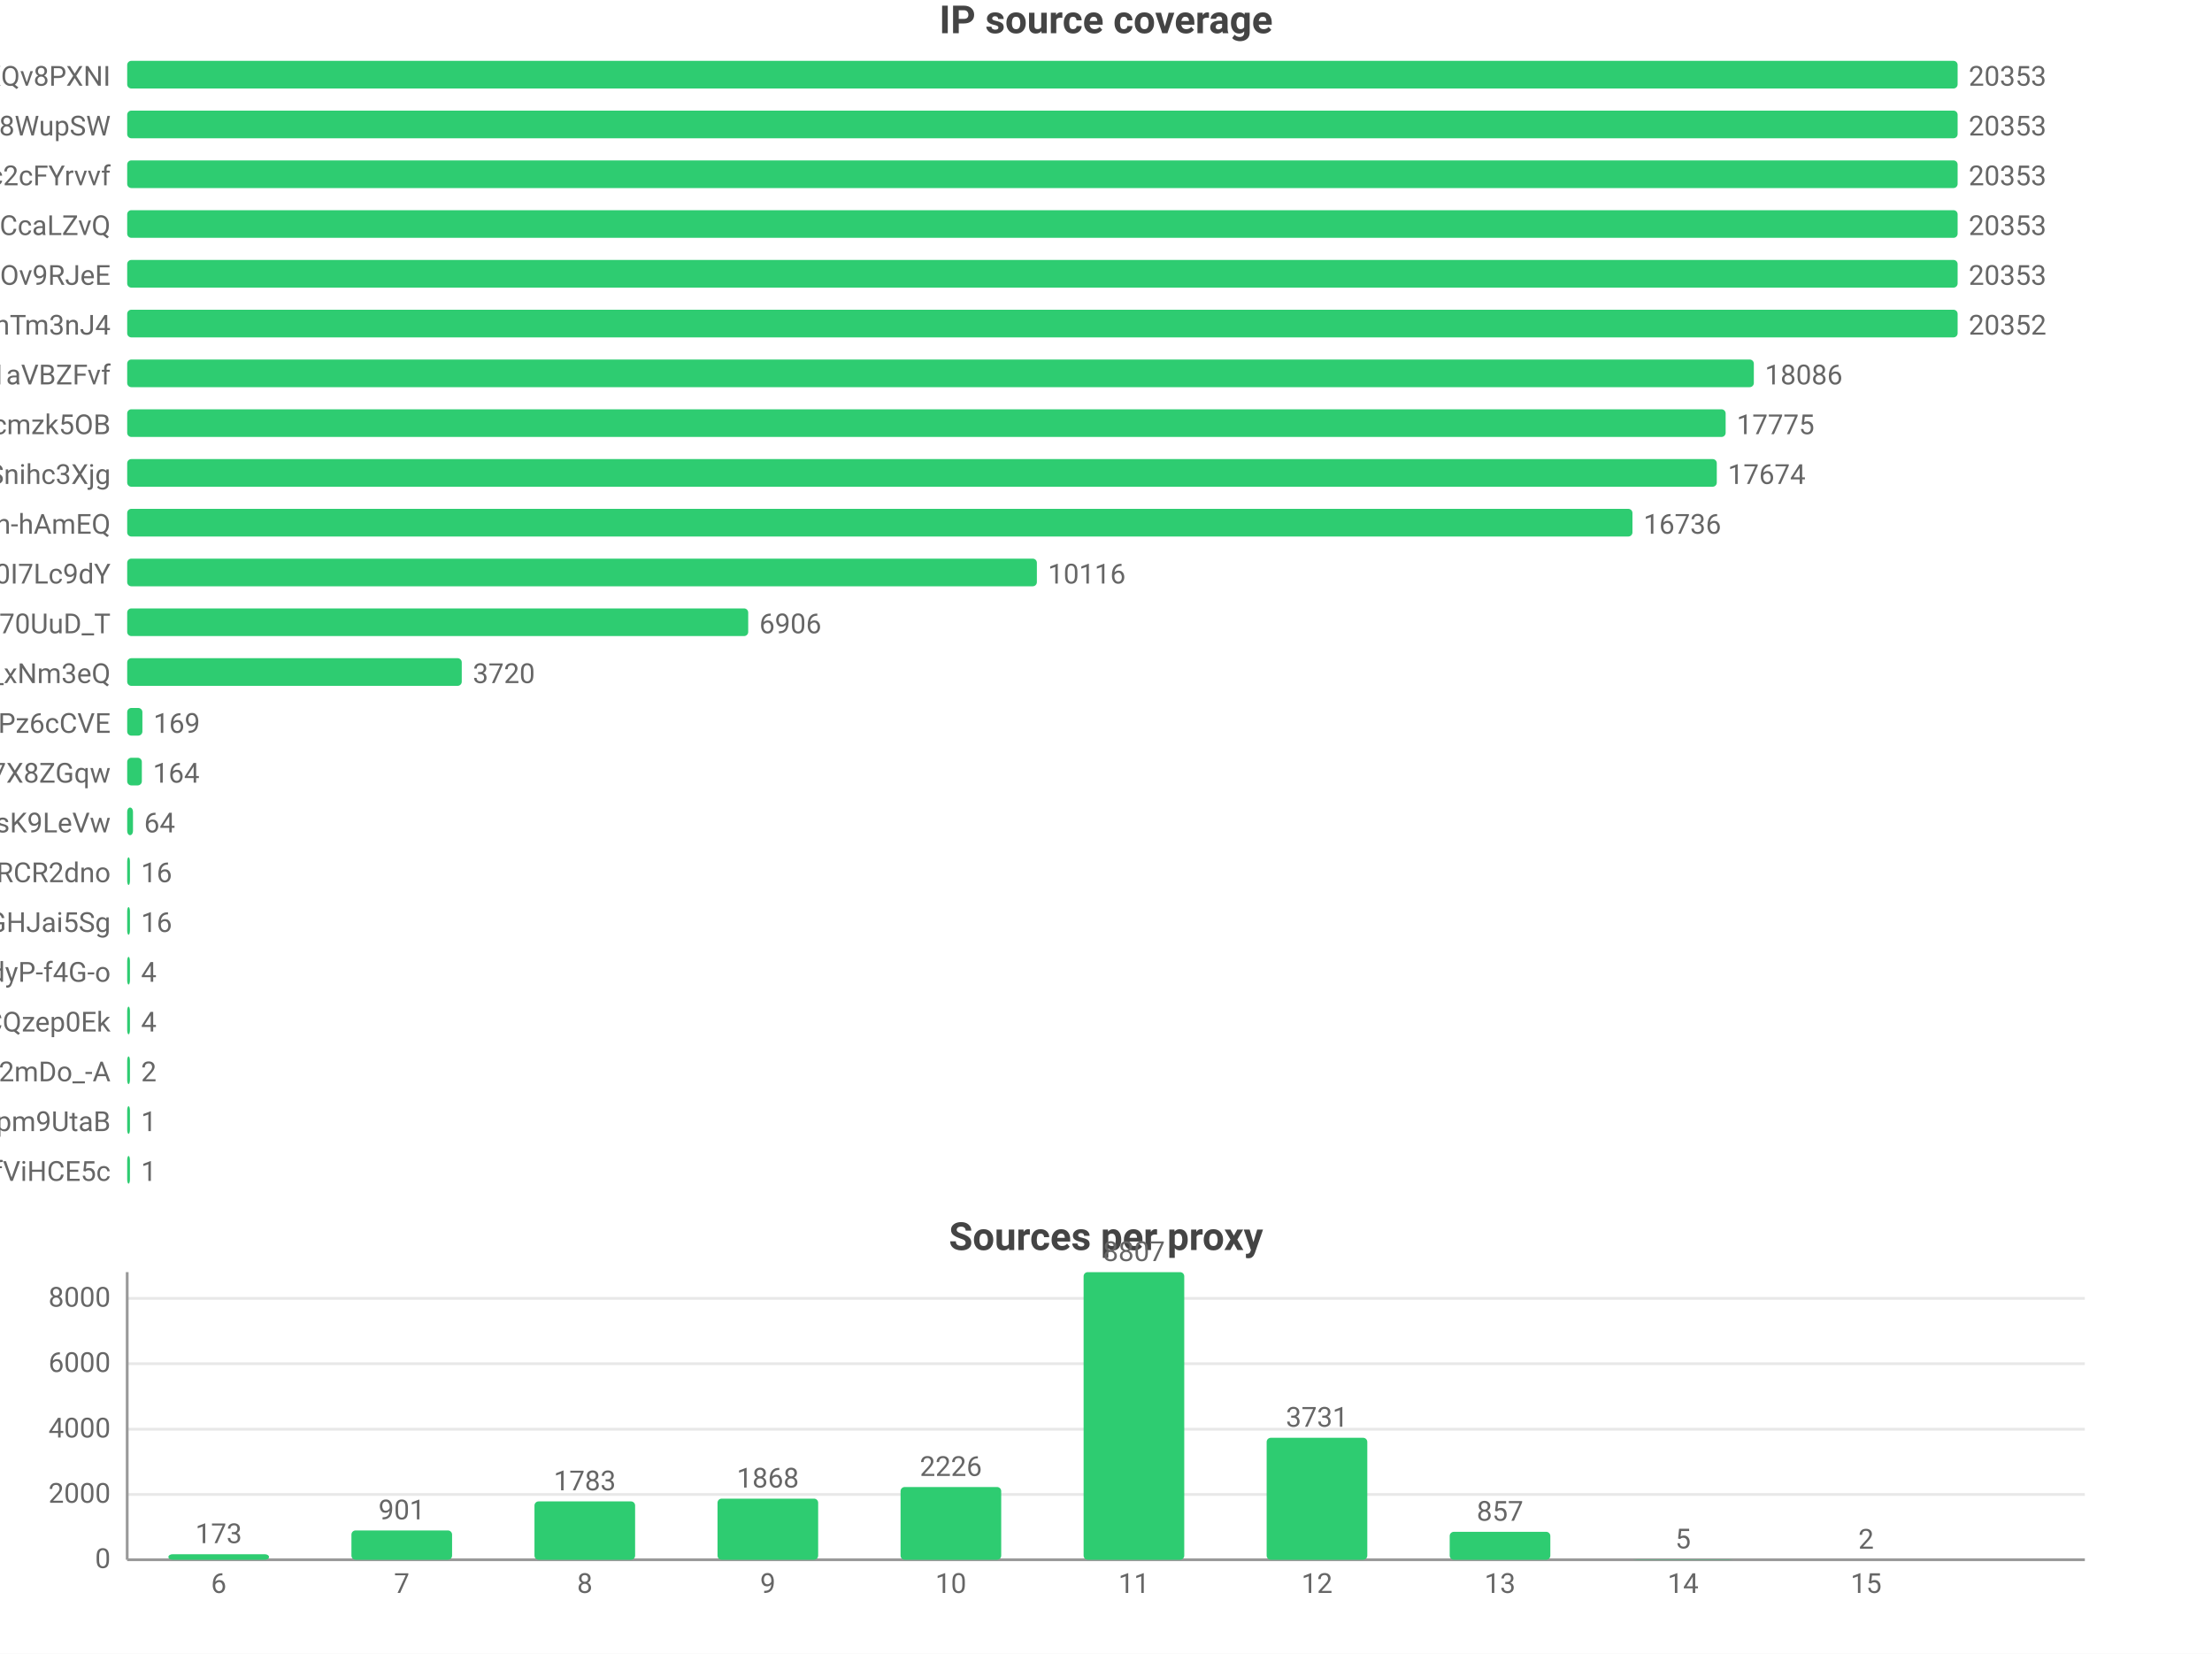
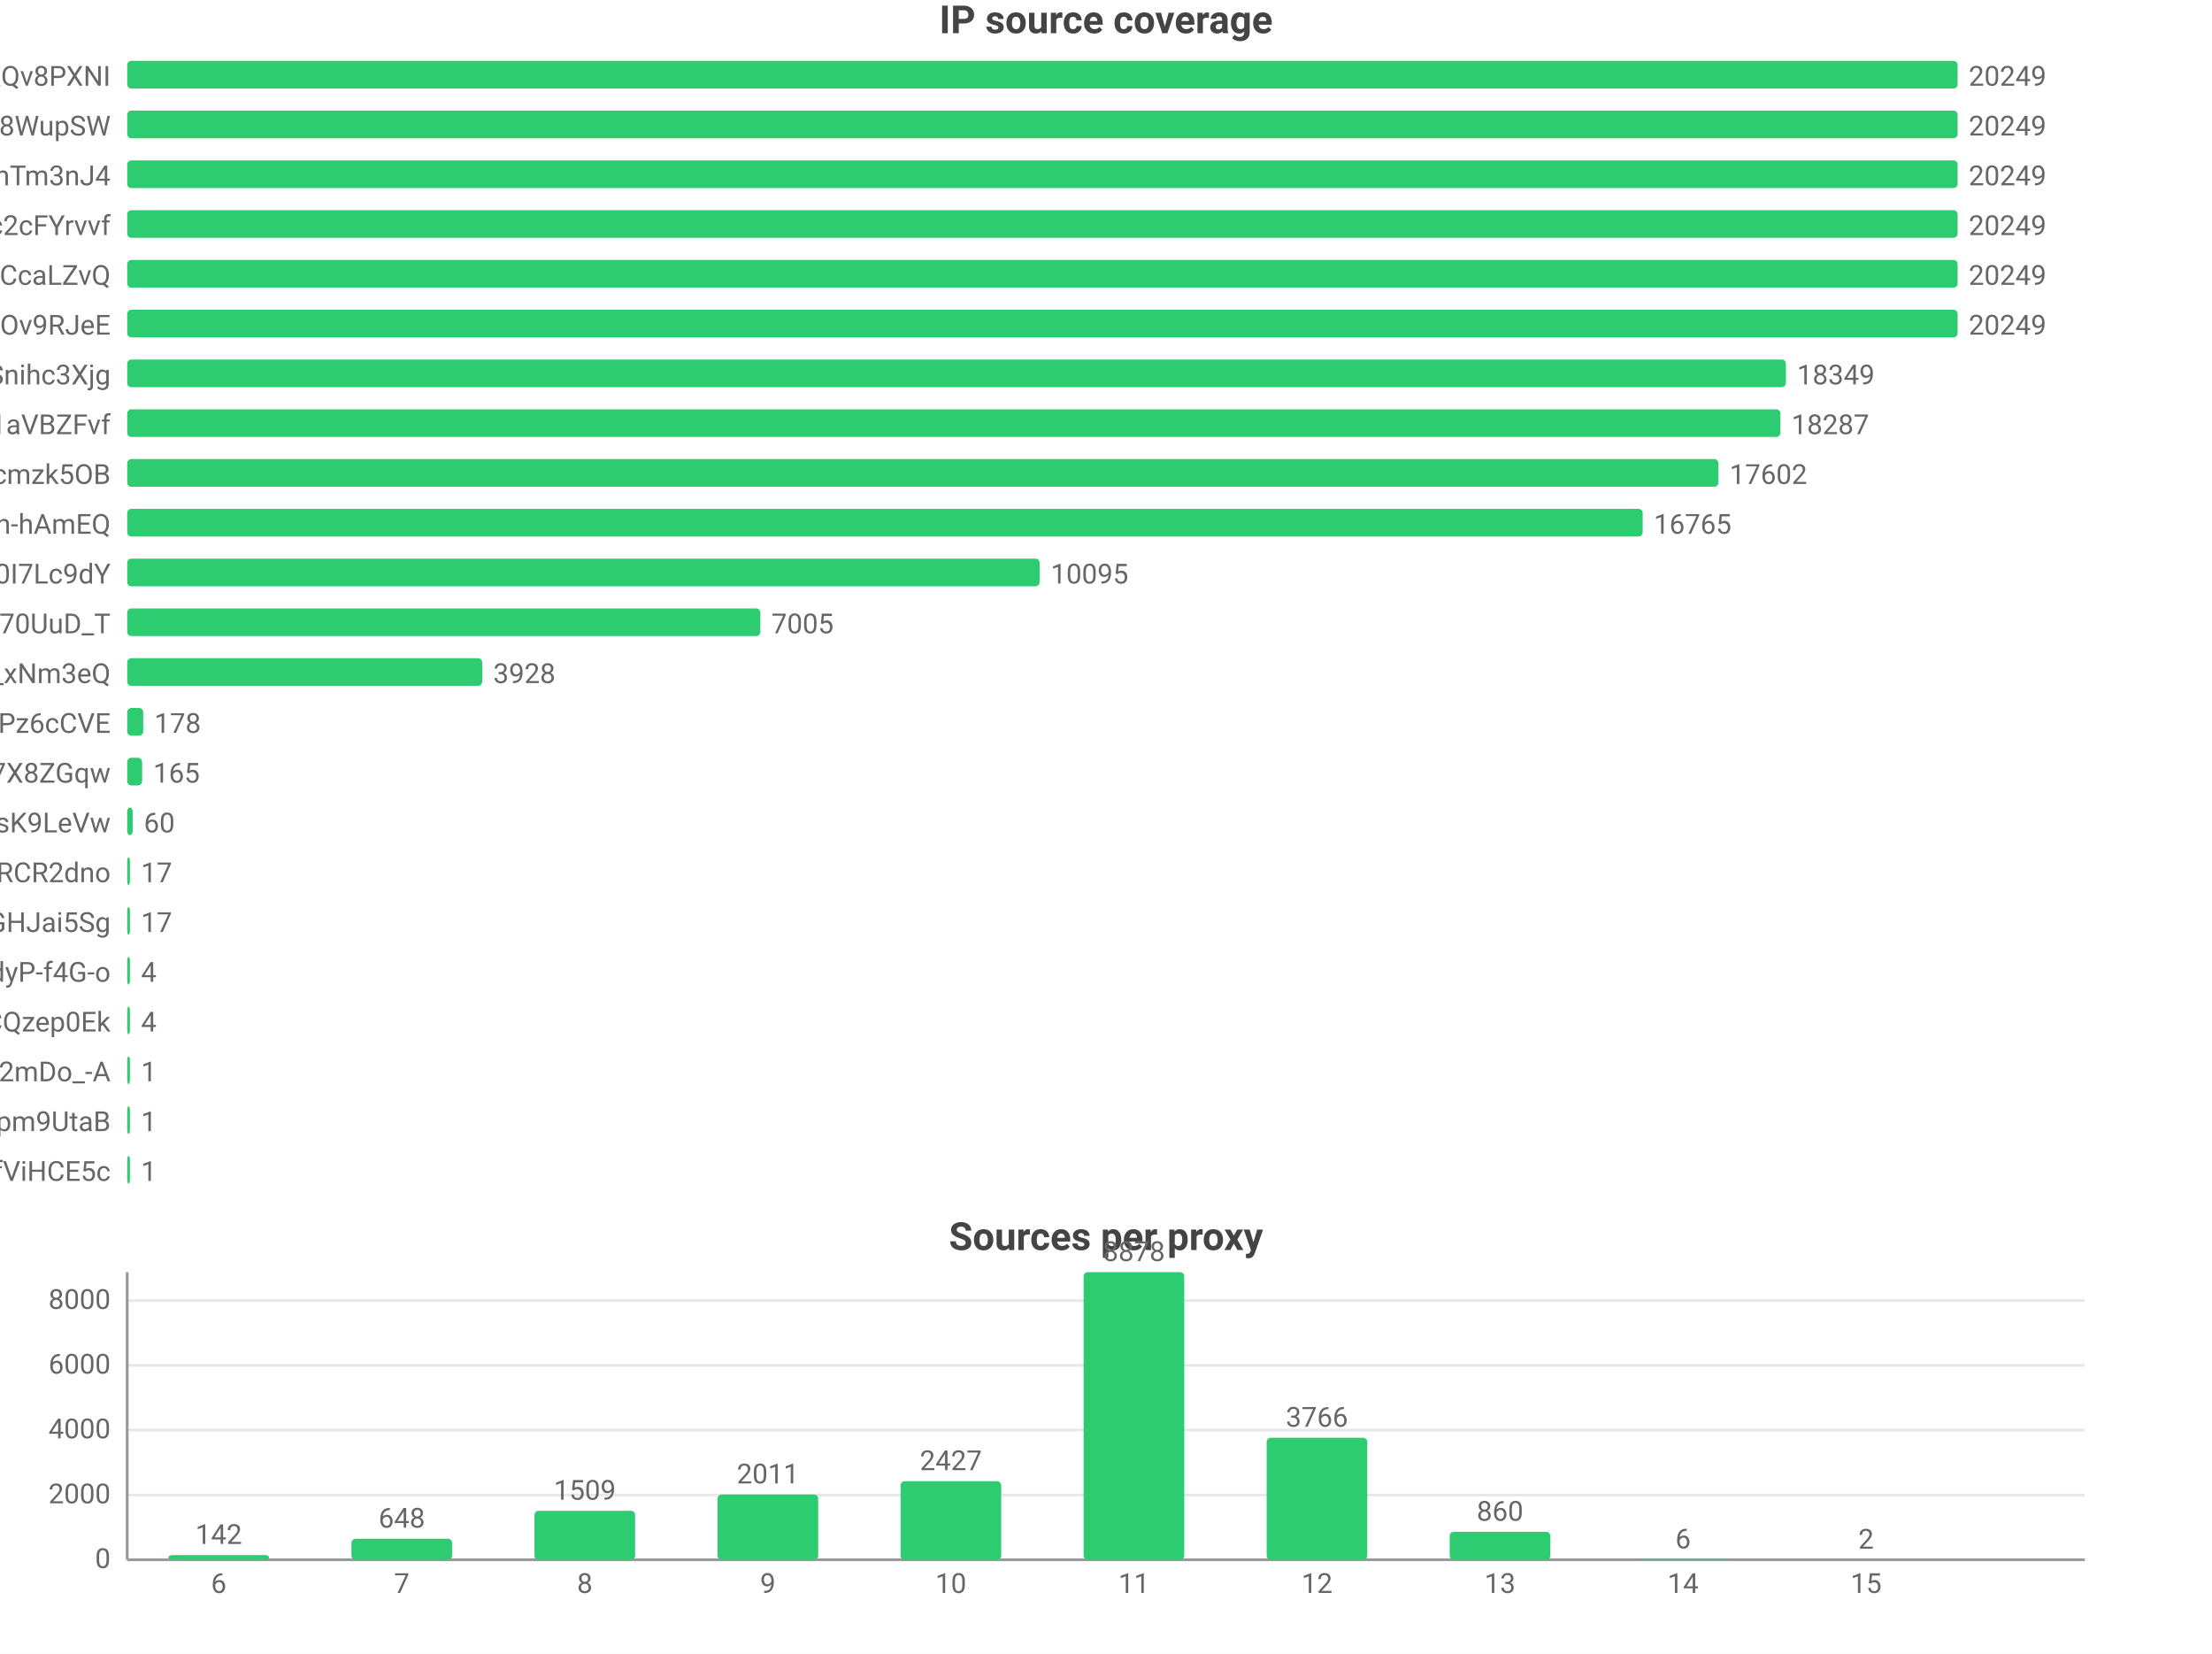
<svg xmlns="http://www.w3.org/2000/svg" width="800" height="598" viewBox="0 0 800 598">
  <rect width="800" height="598" fill="#ffffff" />
  <style>text{font-family:system-ui,-apple-system,'Segoe UI',Roboto,'PingFang SC','Microsoft YaHei','Noto Sans CJK SC',sans-serif}.g{stroke:#e8e8e8;stroke-width:1}.a{stroke:#999;stroke-width:1}.t{font-size:10px;fill:#666}.m{font-size:10px;text-anchor:middle;fill:#666}.e{font-size:10px;text-anchor:end;fill:#666}.l{font-size:11px;fill:#333}.tt{font-size:14px;font-weight:600;text-anchor:middle;fill:#444}.em{font-size:13px;text-anchor:middle;fill:#999}</style>
  <text class="tt" x="400.0" y="12">IP source coverage</text>
  <text class="e" x="40" y="31">rsrc_YmwQdEYueobUJ7o0R-mXQv8PXNI</text>
  <rect x="46" y="22" width="662" height="10" fill="#2ecc71" rx="1.5" />
-   <text class="t" x="712" y="31">20353</text>
+   <text class="t" x="712" y="31">20249</text>
  <text class="e" x="40" y="49">rsrc_Kf72a5Rnsi5l_-kq8f8WupSW</text>
  <rect x="46" y="40" width="662" height="10" fill="#2ecc71" rx="1.5" />
-   <text class="t" x="712" y="49">20353</text>
-   <text class="e" x="40" y="67">rsrc_N0DphMQvqfO6-stc2cFYrvvf</text>
+   <text class="t" x="712" y="49">20249</text>
+   <text class="e" x="40" y="67">rsrc_8J7Mvr-6DA7BBOtGFT3QhTm3nJ4</text>
  <rect x="46" y="58" width="662" height="10" fill="#2ecc71" rx="1.5" />
-   <text class="t" x="712" y="67">20353</text>
-   <text class="e" x="40" y="85">rsrc_y1f6AcnstjvbsPXVio2CcaLZvQ</text>
+   <text class="t" x="712" y="67">20249</text>
+   <text class="e" x="40" y="85">rsrc_N0DphMQvqfO6-stc2cFYrvvf</text>
  <rect x="46" y="76" width="662" height="10" fill="#2ecc71" rx="1.5" />
-   <text class="t" x="712" y="85">20353</text>
-   <text class="e" x="40" y="103">rsrc_phRkyFPJDKAG-t3D4gC7qC7dOv9RJeE</text>
+   <text class="t" x="712" y="85">20249</text>
+   <text class="e" x="40" y="103">rsrc_y1f6AcnstjvbsPXVio2CcaLZvQ</text>
  <rect x="46" y="94" width="662" height="10" fill="#2ecc71" rx="1.5" />
-   <text class="t" x="712" y="103">20353</text>
-   <text class="e" x="40" y="121">rsrc_8J7Mvr-6DA7BBOtGFT3QhTm3nJ4</text>
-   <rect x="46" y="112" width="662.0" height="10" fill="#2ecc71" rx="1.5" />
-   <text class="t" x="712.0" y="121">20352</text>
-   <text class="e" x="40" y="139">rsrc_3UBRP7wwxr0KCZcckKaO1aVBZFvf</text>
-   <rect x="46" y="130" width="588.3" height="10" fill="#2ecc71" rx="1.5" />
-   <text class="t" x="638.3" y="139">18086</text>
-   <text class="e" x="40" y="157">rsrc_K-0jAGBqjvCEp0Px6UbuWcmzk5OB</text>
-   <rect x="46" y="148" width="578.1" height="10" fill="#2ecc71" rx="1.5" />
-   <text class="t" x="628.1" y="157">17775</text>
-   <text class="e" x="40" y="175">rsrc_udXhFfUWqS8V61wbeSoAvSnihc3Xjg</text>
-   <rect x="46" y="166" width="574.9" height="10" fill="#2ecc71" rx="1.5" />
-   <text class="t" x="624.9" y="175">17674</text>
+   <text class="t" x="712" y="103">20249</text>
+   <text class="e" x="40" y="121">rsrc_phRkyFPJDKAG-t3D4gC7qC7dOv9RJeE</text>
+   <rect x="46" y="112" width="662" height="10" fill="#2ecc71" rx="1.5" />
+   <text class="t" x="712" y="121">20249</text>
+   <text class="e" x="40" y="139">rsrc_udXhFfUWqS8V61wbeSoAvSnihc3Xjg</text>
+   <rect x="46" y="130" width="599.9" height="10" fill="#2ecc71" rx="1.5" />
+   <text class="t" x="649.9" y="139">18349</text>
+   <text class="e" x="40" y="157">rsrc_3UBRP7wwxr0KCZcckKaO1aVBZFvf</text>
+   <rect x="46" y="148" width="597.9" height="10" fill="#2ecc71" rx="1.5" />
+   <text class="t" x="647.9" y="157">18287</text>
+   <text class="e" x="40" y="175">rsrc_K-0jAGBqjvCEp0Px6UbuWcmzk5OB</text>
+   <rect x="46" y="166" width="575.5" height="10" fill="#2ecc71" rx="1.5" />
+   <text class="t" x="625.5" y="175">17602</text>
  <text class="e" x="40" y="193">rsrc_je3zDruIeQJtGRSh-hAmEQ</text>
-   <rect x="46" y="184" width="544.4" height="10" fill="#2ecc71" rx="1.5" />
-   <text class="t" x="594.4" y="193">16736</text>
+   <rect x="46" y="184" width="548.1" height="10" fill="#2ecc71" rx="1.5" />
+   <text class="t" x="598.1" y="193">16765</text>
  <text class="e" x="40" y="211">rsrc_zmdkNceYNtNIwTRnkeaDWUF0I7Lc9dY</text>
-   <rect x="46" y="202" width="329.0" height="10" fill="#2ecc71" rx="1.5" />
-   <text class="t" x="379.0" y="211">10116</text>
+   <rect x="46" y="202" width="330.0" height="10" fill="#2ecc71" rx="1.5" />
+   <text class="t" x="380.0" y="211">10095</text>
  <text class="e" x="40" y="229">rsrc_Fe2TH426siPio70UuD_T</text>
-   <rect x="46" y="220" width="224.6" height="10" fill="#2ecc71" rx="1.5" />
-   <text class="t" x="274.6" y="229">6906</text>
+   <rect x="46" y="220" width="229.0" height="10" fill="#2ecc71" rx="1.5" />
+   <text class="t" x="279.0" y="229">7005</text>
  <text class="e" x="40" y="247">rsrc_7HHr05kygIGY1_rUxDn2b0TfO3k_xNm3eQ</text>
-   <rect x="46" y="238" width="121.0" height="10" fill="#2ecc71" rx="1.5" />
-   <text class="t" x="171.0" y="247">3720</text>
+   <rect x="46" y="238" width="128.4" height="10" fill="#2ecc71" rx="1.5" />
+   <text class="t" x="178.4" y="247">3928</text>
  <text class="e" x="40" y="265">rsrc_px-TVSmoFaih-Nh3Pz6cCVE</text>
-   <rect x="46" y="256" width="5.5" height="10" fill="#2ecc71" rx="1.5" />
-   <text class="t" x="55.5" y="265">169</text>
+   <rect x="46" y="256" width="5.8" height="10" fill="#2ecc71" rx="1.5" />
+   <text class="t" x="55.8" y="265">178</text>
  <text class="e" x="40" y="283">rsrc_KOcHY0zSvSXOKReI9zIAibe_1GV7X8ZGqw</text>
-   <rect x="46" y="274" width="5.3" height="10" fill="#2ecc71" rx="1.5" />
-   <text class="t" x="55.3" y="283">164</text>
+   <rect x="46" y="274" width="5.4" height="10" fill="#2ecc71" rx="1.5" />
+   <text class="t" x="55.4" y="283">165</text>
  <text class="e" x="40" y="301">rsrc_y4RErEyr_I92cDIOQHlsK9LeVw</text>
-   <rect x="46" y="292" width="2.1" height="10" fill="#2ecc71" rx="1.5" />
-   <text class="t" x="52.1" y="301">64</text>
+   <rect x="46" y="292" width="2.0" height="10" fill="#2ecc71" rx="1.5" />
+   <text class="t" x="52.0" y="301">60</text>
  <text class="e" x="40" y="319">rsrc_-iwMUWtGMfvvmOs0VPBWChAcwcxiRCR2dno</text>
  <rect x="46" y="310" width="1" height="10" fill="#2ecc71" rx="1.5" />
-   <text class="t" x="51" y="319">16</text>
+   <text class="t" x="51" y="319">17</text>
  <text class="e" x="40" y="337">rsrc_yQvJePm0B6jHzCYC4GdGHJai5Sg</text>
  <rect x="46" y="328" width="1" height="10" fill="#2ecc71" rx="1.5" />
-   <text class="t" x="51" y="337">16</text>
+   <text class="t" x="51" y="337">17</text>
  <text class="e" x="40" y="355">rsrc_LrpbWUUO56eHIMwdJR00mtIdyP-f4G-o</text>
  <rect x="46" y="346" width="1" height="10" fill="#2ecc71" rx="1.5" />
  <text class="t" x="51" y="355">4</text>
  <text class="e" x="40" y="373">rsrc_YHZuHRaDa-DFv9_r3cDXeH-PeLACQzep0Ek</text>
  <rect x="46" y="364" width="1" height="10" fill="#2ecc71" rx="1.5" />
  <text class="t" x="51" y="373">4</text>
  <text class="e" x="40" y="391">rsrc_YY9vmpvAdBd76NYzbVa2mDo_-A</text>
  <rect x="46" y="382" width="1" height="10" fill="#2ecc71" rx="1.5" />
-   <text class="t" x="51" y="391">2</text>
+   <text class="t" x="51" y="391">1</text>
  <text class="e" x="40" y="409">rsrc_uNLb6btBEuBr0DIjWEKQHpm9UtaB</text>
  <rect x="46" y="400" width="1" height="10" fill="#2ecc71" rx="1.5" />
  <text class="t" x="51" y="409">1</text>
  <text class="e" x="40" y="427">rsrc_r5Qm4HD74aEPzYWaXJ5xTDmfViHCE5c</text>
  <rect x="46" y="418" width="1" height="10" fill="#2ecc71" rx="1.5" />
  <text class="t" x="51" y="427">1</text>
  <text class="tt" x="400.0" y="452">Sources per proxy</text>
  <line class="g" x1="46" y1="564" x2="754" y2="564" />
  <text class="e" x="40" y="567">0</text>
-   <line class="g" x1="46" y1="540.4" x2="754" y2="540.4" />
-   <text class="e" x="40" y="543.4">2000</text>
-   <line class="g" x1="46" y1="516.8" x2="754" y2="516.8" />
-   <text class="e" x="40" y="519.8">4000</text>
-   <line class="g" x1="46" y1="493.1" x2="754" y2="493.1" />
-   <text class="e" x="40" y="496.1">6000</text>
-   <line class="g" x1="46" y1="469.5" x2="754" y2="469.5" />
-   <text class="e" x="40" y="472.5">8000</text>
+   <line class="g" x1="46" y1="540.6" x2="754" y2="540.6" />
+   <text class="e" x="40" y="543.6">2000</text>
+   <line class="g" x1="46" y1="517.1" x2="754" y2="517.1" />
+   <text class="e" x="40" y="520.1">4000</text>
+   <line class="g" x1="46" y1="493.7" x2="754" y2="493.7" />
+   <text class="e" x="40" y="496.7">6000</text>
+   <line class="g" x1="46" y1="470.3" x2="754" y2="470.3" />
+   <text class="e" x="40" y="473.3">8000</text>
  <line class="a" x1="46" y1="460" x2="46" y2="564" />
  <line class="a" x1="46" y1="564" x2="754" y2="564" />
-   <rect x="60.9" y="562.0" width="36.4" height="2.0" fill="#2ecc71" rx="1.5" />
-   <text class="m" x="79.1" y="558.0">173</text>
+   <rect x="60.9" y="562.3" width="36.4" height="1.7" fill="#2ecc71" rx="1.5" />
+   <text class="m" x="79.1" y="558.3">142</text>
  <text class="m" x="79.1" y="576">6</text>
-   <rect x="127.1" y="553.4" width="36.4" height="10.6" fill="#2ecc71" rx="1.5" />
-   <text class="m" x="145.3" y="549.4">901</text>
+   <rect x="127.1" y="556.4" width="36.4" height="7.6" fill="#2ecc71" rx="1.5" />
+   <text class="m" x="145.3" y="552.4">648</text>
  <text class="m" x="145.3" y="576">7</text>
-   <rect x="193.3" y="542.9" width="36.4" height="21.1" fill="#2ecc71" rx="1.5" />
-   <text class="m" x="211.5" y="538.9">1783</text>
+   <rect x="193.3" y="546.3" width="36.4" height="17.7" fill="#2ecc71" rx="1.5" />
+   <text class="m" x="211.5" y="542.3">1509</text>
  <text class="m" x="211.5" y="576">8</text>
-   <rect x="259.5" y="541.9" width="36.4" height="22.1" fill="#2ecc71" rx="1.5" />
-   <text class="m" x="277.7" y="537.9">1868</text>
+   <rect x="259.5" y="540.4" width="36.4" height="23.6" fill="#2ecc71" rx="1.5" />
+   <text class="m" x="277.7" y="536.4">2011</text>
  <text class="m" x="277.7" y="576">9</text>
-   <rect x="325.7" y="537.7" width="36.4" height="26.3" fill="#2ecc71" rx="1.5" />
-   <text class="m" x="343.9" y="533.7">2226</text>
+   <rect x="325.7" y="535.6" width="36.4" height="28.4" fill="#2ecc71" rx="1.5" />
+   <text class="m" x="343.9" y="531.6">2427</text>
  <text class="m" x="343.9" y="576">10</text>
  <rect x="391.9" y="460" width="36.4" height="104" fill="#2ecc71" rx="1.5" />
-   <text class="m" x="410.1" y="456">8807</text>
+   <text class="m" x="410.1" y="456">8878</text>
  <text class="m" x="410.1" y="576">11</text>
  <rect x="458.1" y="519.9" width="36.4" height="44.1" fill="#2ecc71" rx="1.5" />
-   <text class="m" x="476.3" y="515.9">3731</text>
+   <text class="m" x="476.3" y="515.9">3766</text>
  <text class="m" x="476.3" y="576">12</text>
  <rect x="524.3" y="553.9" width="36.4" height="10.1" fill="#2ecc71" rx="1.5" />
-   <text class="m" x="542.5" y="549.9">857</text>
+   <text class="m" x="542.5" y="549.9">860</text>
  <text class="m" x="542.5" y="576">13</text>
  <rect x="590.5" y="563.9" width="36.4" height="0.1" fill="#2ecc71" rx="1.5" />
-   <text class="m" x="608.7" y="559.9">5</text>
+   <text class="m" x="608.7" y="559.9">6</text>
  <text class="m" x="608.7" y="576">14</text>
  <rect x="656.7" y="564.0" width="36.4" height="0.0" fill="#2ecc71" rx="1.5" />
  <text class="m" x="674.9" y="560.0">2</text>
  <text class="m" x="674.9" y="576">15</text>
</svg>
